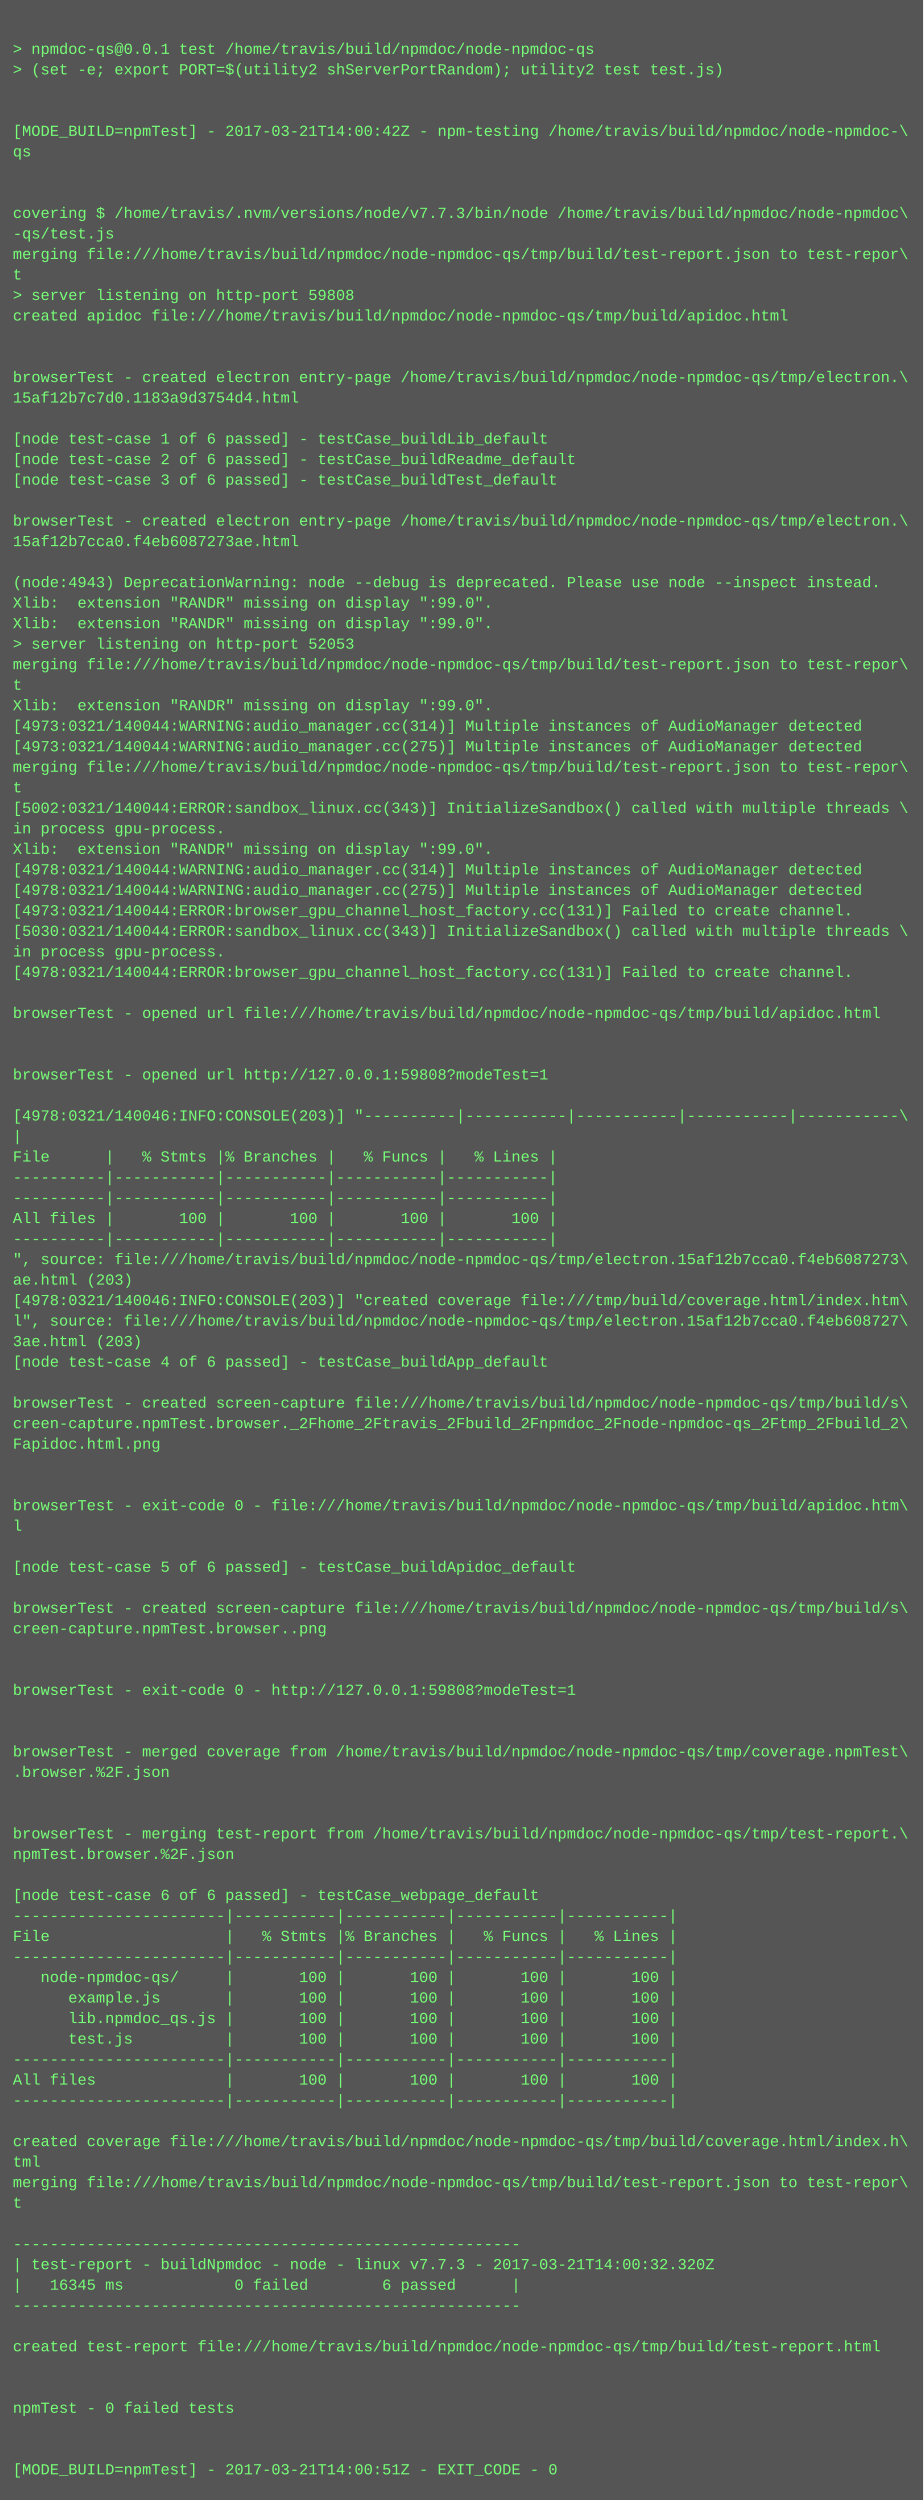
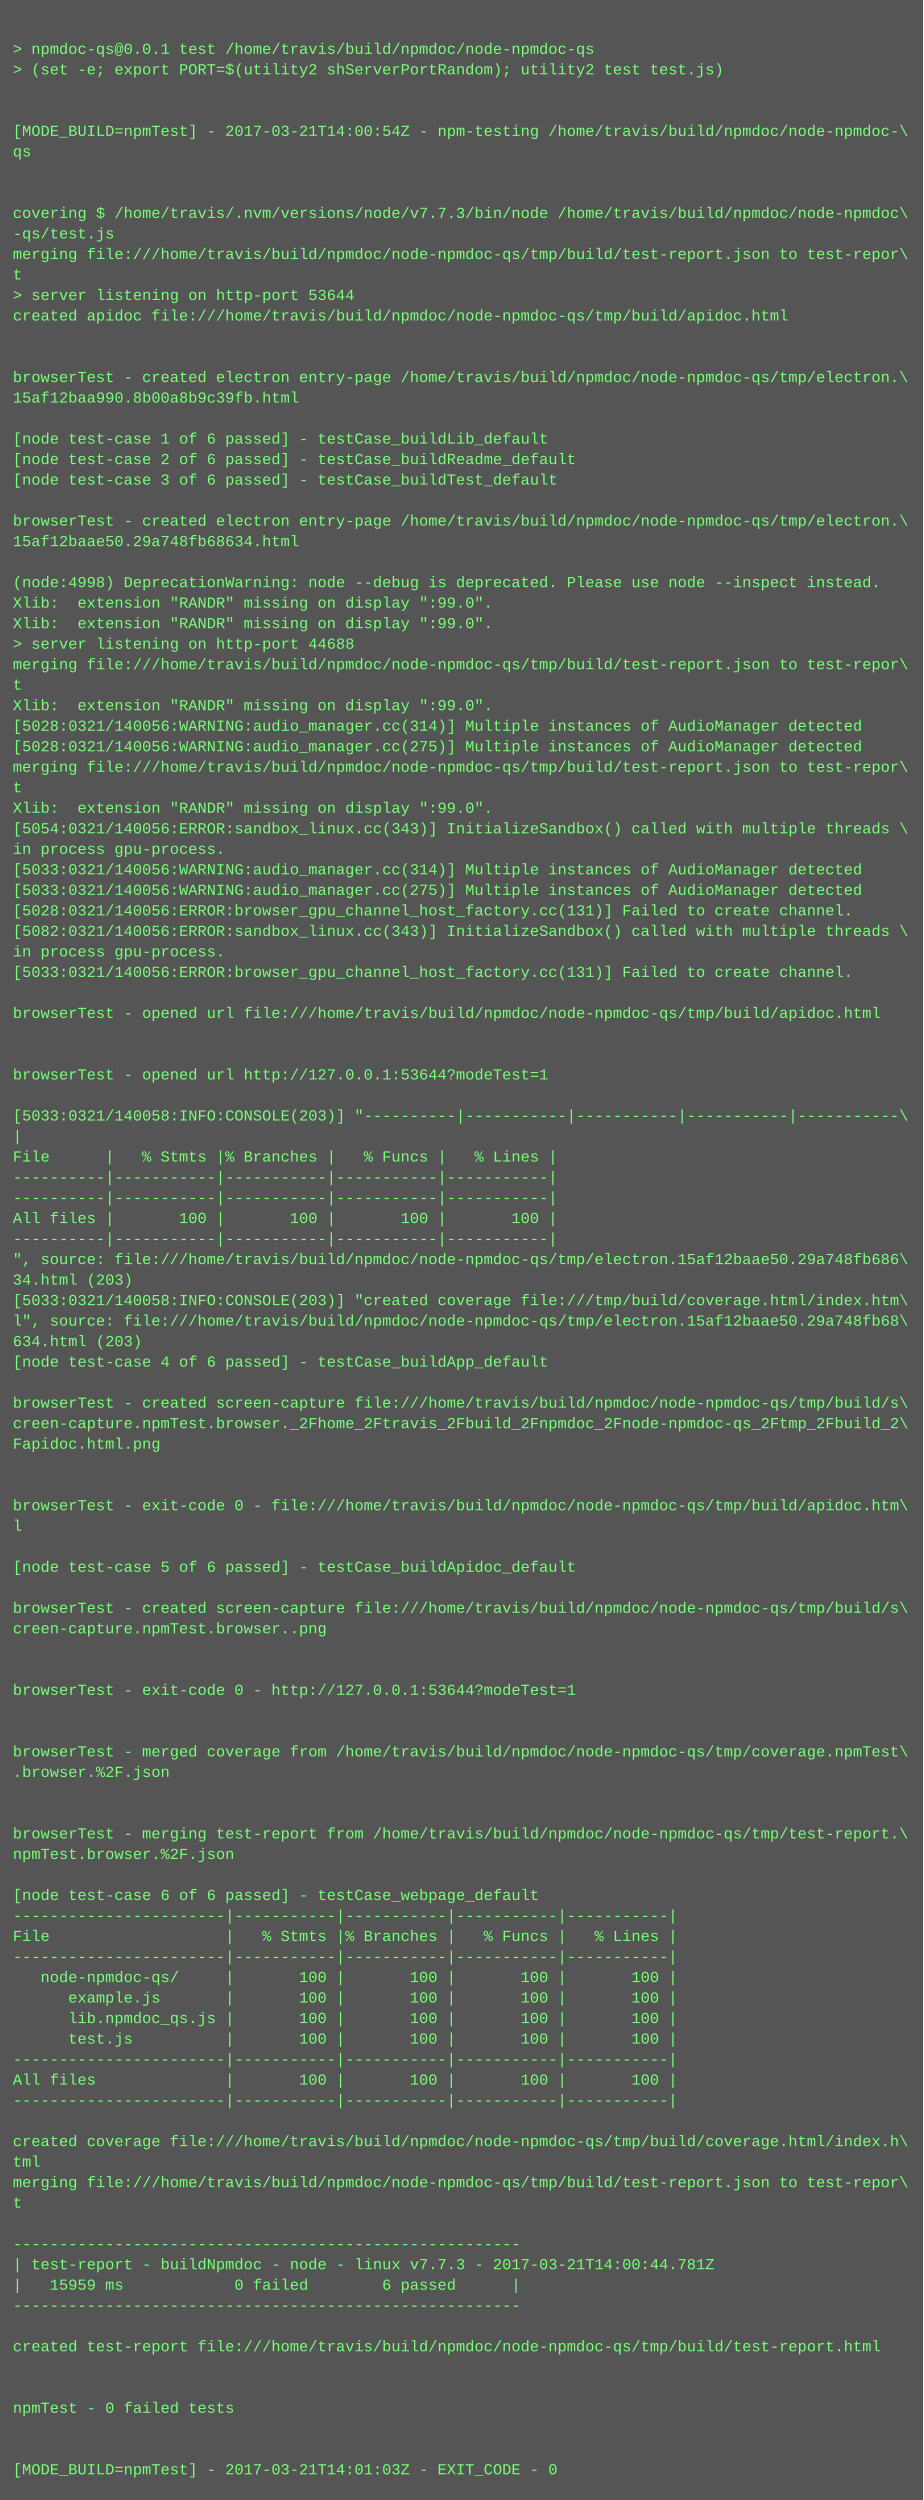
<svg xmlns="http://www.w3.org/2000/svg" height="1950" width="720">
  <rect height="1950" fill="#555" width="720" />
  <text fill="#7f7" font-family="Courier New" font-size="12" xml:space="preserve">
    <tspan x="10" y="26" />
    <tspan x="10" y="42">&gt; npmdoc-qs@0.0.1 test /home/travis/build/npmdoc/node-npmdoc-qs</tspan>
    <tspan x="10" y="58">&gt; (set -e; export PORT=$(utility2 shServerPortRandom); utility2 test test.js)</tspan>
    <tspan x="10" y="74" />
    <tspan x="10" y="90" />
-     <tspan x="10" y="106">[MODE_BUILD=npmTest] - 2017-03-21T14:00:42Z - npm-testing /home/travis/build/npmdoc/node-npmdoc-\</tspan>
+     <tspan x="10" y="106">[MODE_BUILD=npmTest] - 2017-03-21T14:00:54Z - npm-testing /home/travis/build/npmdoc/node-npmdoc-\</tspan>
    <tspan x="10" y="122">qs</tspan>
    <tspan x="10" y="138" />
    <tspan x="10" y="154" />
    <tspan x="10" y="170">covering $ /home/travis/.nvm/versions/node/v7.7.3/bin/node /home/travis/build/npmdoc/node-npmdoc\</tspan>
    <tspan x="10" y="186">-qs/test.js</tspan>
    <tspan x="10" y="202">merging file:///home/travis/build/npmdoc/node-npmdoc-qs/tmp/build/test-report.json to test-repor\</tspan>
    <tspan x="10" y="218">t</tspan>
-     <tspan x="10" y="234">&gt; server listening on http-port 59808</tspan>
+     <tspan x="10" y="234">&gt; server listening on http-port 53644</tspan>
    <tspan x="10" y="250">created apidoc file:///home/travis/build/npmdoc/node-npmdoc-qs/tmp/build/apidoc.html</tspan>
    <tspan x="10" y="266" />
    <tspan x="10" y="282" />
    <tspan x="10" y="298">browserTest - created electron entry-page /home/travis/build/npmdoc/node-npmdoc-qs/tmp/electron.\</tspan>
-     <tspan x="10" y="314">15af12b7c7d0.1183a9d3754d4.html</tspan>
+     <tspan x="10" y="314">15af12baa990.8b00a8b9c39fb.html</tspan>
    <tspan x="10" y="330" />
    <tspan x="10" y="346">[node test-case 1 of 6 passed] - testCase_buildLib_default</tspan>
    <tspan x="10" y="362">[node test-case 2 of 6 passed] - testCase_buildReadme_default</tspan>
    <tspan x="10" y="378">[node test-case 3 of 6 passed] - testCase_buildTest_default</tspan>
    <tspan x="10" y="394" />
    <tspan x="10" y="410">browserTest - created electron entry-page /home/travis/build/npmdoc/node-npmdoc-qs/tmp/electron.\</tspan>
-     <tspan x="10" y="426">15af12b7cca0.f4eb6087273ae.html</tspan>
+     <tspan x="10" y="426">15af12baae50.29a748fb68634.html</tspan>
    <tspan x="10" y="442" />
-     <tspan x="10" y="458">(node:4943) DeprecationWarning: node --debug is deprecated. Please use node --inspect instead.</tspan>
+     <tspan x="10" y="458">(node:4998) DeprecationWarning: node --debug is deprecated. Please use node --inspect instead.</tspan>
    <tspan x="10" y="474">Xlib:  extension "RANDR" missing on display ":99.0".</tspan>
    <tspan x="10" y="490">Xlib:  extension "RANDR" missing on display ":99.0".</tspan>
-     <tspan x="10" y="506">&gt; server listening on http-port 52053</tspan>
+     <tspan x="10" y="506">&gt; server listening on http-port 44688</tspan>
    <tspan x="10" y="522">merging file:///home/travis/build/npmdoc/node-npmdoc-qs/tmp/build/test-report.json to test-repor\</tspan>
    <tspan x="10" y="538">t</tspan>
    <tspan x="10" y="554">Xlib:  extension "RANDR" missing on display ":99.0".</tspan>
-     <tspan x="10" y="570">[4973:0321/140044:WARNING:audio_manager.cc(314)] Multiple instances of AudioManager detected</tspan>
-     <tspan x="10" y="586">[4973:0321/140044:WARNING:audio_manager.cc(275)] Multiple instances of AudioManager detected</tspan>
+     <tspan x="10" y="570">[5028:0321/140056:WARNING:audio_manager.cc(314)] Multiple instances of AudioManager detected</tspan>
+     <tspan x="10" y="586">[5028:0321/140056:WARNING:audio_manager.cc(275)] Multiple instances of AudioManager detected</tspan>
    <tspan x="10" y="602">merging file:///home/travis/build/npmdoc/node-npmdoc-qs/tmp/build/test-report.json to test-repor\</tspan>
    <tspan x="10" y="618">t</tspan>
-     <tspan x="10" y="634">[5002:0321/140044:ERROR:sandbox_linux.cc(343)] InitializeSandbox() called with multiple threads \</tspan>
-     <tspan x="10" y="650">in process gpu-process. </tspan>
-     <tspan x="10" y="666">Xlib:  extension "RANDR" missing on display ":99.0".</tspan>
-     <tspan x="10" y="682">[4978:0321/140044:WARNING:audio_manager.cc(314)] Multiple instances of AudioManager detected</tspan>
-     <tspan x="10" y="698">[4978:0321/140044:WARNING:audio_manager.cc(275)] Multiple instances of AudioManager detected</tspan>
-     <tspan x="10" y="714">[4973:0321/140044:ERROR:browser_gpu_channel_host_factory.cc(131)] Failed to create channel.</tspan>
-     <tspan x="10" y="730">[5030:0321/140044:ERROR:sandbox_linux.cc(343)] InitializeSandbox() called with multiple threads \</tspan>
+     <tspan x="10" y="634">Xlib:  extension "RANDR" missing on display ":99.0".</tspan>
+     <tspan x="10" y="650">[5054:0321/140056:ERROR:sandbox_linux.cc(343)] InitializeSandbox() called with multiple threads \</tspan>
+     <tspan x="10" y="666">in process gpu-process. </tspan>
+     <tspan x="10" y="682">[5033:0321/140056:WARNING:audio_manager.cc(314)] Multiple instances of AudioManager detected</tspan>
+     <tspan x="10" y="698">[5033:0321/140056:WARNING:audio_manager.cc(275)] Multiple instances of AudioManager detected</tspan>
+     <tspan x="10" y="714">[5028:0321/140056:ERROR:browser_gpu_channel_host_factory.cc(131)] Failed to create channel.</tspan>
+     <tspan x="10" y="730">[5082:0321/140056:ERROR:sandbox_linux.cc(343)] InitializeSandbox() called with multiple threads \</tspan>
    <tspan x="10" y="746">in process gpu-process. </tspan>
-     <tspan x="10" y="762">[4978:0321/140044:ERROR:browser_gpu_channel_host_factory.cc(131)] Failed to create channel.</tspan>
+     <tspan x="10" y="762">[5033:0321/140056:ERROR:browser_gpu_channel_host_factory.cc(131)] Failed to create channel.</tspan>
    <tspan x="10" y="778" />
    <tspan x="10" y="794">browserTest - opened url file:///home/travis/build/npmdoc/node-npmdoc-qs/tmp/build/apidoc.html</tspan>
    <tspan x="10" y="810" />
    <tspan x="10" y="826" />
-     <tspan x="10" y="842">browserTest - opened url http://127.0.0.1:59808?modeTest=1</tspan>
+     <tspan x="10" y="842">browserTest - opened url http://127.0.0.1:53644?modeTest=1</tspan>
    <tspan x="10" y="858" />
-     <tspan x="10" y="874">[4978:0321/140046:INFO:CONSOLE(203)] "----------|-----------|-----------|-----------|-----------\</tspan>
+     <tspan x="10" y="874">[5033:0321/140058:INFO:CONSOLE(203)] "----------|-----------|-----------|-----------|-----------\</tspan>
    <tspan x="10" y="890">|</tspan>
    <tspan x="10" y="906">File      |   % Stmts |% Branches |   % Funcs |   % Lines |</tspan>
    <tspan x="10" y="922">----------|-----------|-----------|-----------|-----------|</tspan>
    <tspan x="10" y="938">----------|-----------|-----------|-----------|-----------|</tspan>
    <tspan x="10" y="954">All files |       100 |       100 |       100 |       100 |</tspan>
    <tspan x="10" y="970">----------|-----------|-----------|-----------|-----------|</tspan>
-     <tspan x="10" y="986">", source: file:///home/travis/build/npmdoc/node-npmdoc-qs/tmp/electron.15af12b7cca0.f4eb6087273\</tspan>
-     <tspan x="10" y="1002">ae.html (203)</tspan>
-     <tspan x="10" y="1018">[4978:0321/140046:INFO:CONSOLE(203)] "created coverage file:///tmp/build/coverage.html/index.htm\</tspan>
-     <tspan x="10" y="1034">l", source: file:///home/travis/build/npmdoc/node-npmdoc-qs/tmp/electron.15af12b7cca0.f4eb608727\</tspan>
-     <tspan x="10" y="1050">3ae.html (203)</tspan>
+     <tspan x="10" y="986">", source: file:///home/travis/build/npmdoc/node-npmdoc-qs/tmp/electron.15af12baae50.29a748fb686\</tspan>
+     <tspan x="10" y="1002">34.html (203)</tspan>
+     <tspan x="10" y="1018">[5033:0321/140058:INFO:CONSOLE(203)] "created coverage file:///tmp/build/coverage.html/index.htm\</tspan>
+     <tspan x="10" y="1034">l", source: file:///home/travis/build/npmdoc/node-npmdoc-qs/tmp/electron.15af12baae50.29a748fb68\</tspan>
+     <tspan x="10" y="1050">634.html (203)</tspan>
    <tspan x="10" y="1066">[node test-case 4 of 6 passed] - testCase_buildApp_default</tspan>
    <tspan x="10" y="1082" />
    <tspan x="10" y="1098">browserTest - created screen-capture file:///home/travis/build/npmdoc/node-npmdoc-qs/tmp/build/s\</tspan>
    <tspan x="10" y="1114">creen-capture.npmTest.browser._2Fhome_2Ftravis_2Fbuild_2Fnpmdoc_2Fnode-npmdoc-qs_2Ftmp_2Fbuild_2\</tspan>
    <tspan x="10" y="1130">Fapidoc.html.png</tspan>
    <tspan x="10" y="1146" />
    <tspan x="10" y="1162" />
    <tspan x="10" y="1178">browserTest - exit-code 0 - file:///home/travis/build/npmdoc/node-npmdoc-qs/tmp/build/apidoc.htm\</tspan>
    <tspan x="10" y="1194">l</tspan>
    <tspan x="10" y="1210" />
    <tspan x="10" y="1226">[node test-case 5 of 6 passed] - testCase_buildApidoc_default</tspan>
    <tspan x="10" y="1242" />
    <tspan x="10" y="1258">browserTest - created screen-capture file:///home/travis/build/npmdoc/node-npmdoc-qs/tmp/build/s\</tspan>
    <tspan x="10" y="1274">creen-capture.npmTest.browser..png</tspan>
    <tspan x="10" y="1290" />
    <tspan x="10" y="1306" />
-     <tspan x="10" y="1322">browserTest - exit-code 0 - http://127.0.0.1:59808?modeTest=1</tspan>
+     <tspan x="10" y="1322">browserTest - exit-code 0 - http://127.0.0.1:53644?modeTest=1</tspan>
    <tspan x="10" y="1338" />
    <tspan x="10" y="1354" />
    <tspan x="10" y="1370">browserTest - merged coverage from /home/travis/build/npmdoc/node-npmdoc-qs/tmp/coverage.npmTest\</tspan>
    <tspan x="10" y="1386">.browser.%2F.json</tspan>
    <tspan x="10" y="1402" />
    <tspan x="10" y="1418" />
    <tspan x="10" y="1434">browserTest - merging test-report from /home/travis/build/npmdoc/node-npmdoc-qs/tmp/test-report.\</tspan>
    <tspan x="10" y="1450">npmTest.browser.%2F.json</tspan>
    <tspan x="10" y="1466" />
    <tspan x="10" y="1482">[node test-case 6 of 6 passed] - testCase_webpage_default</tspan>
    <tspan x="10" y="1498">-----------------------|-----------|-----------|-----------|-----------|</tspan>
    <tspan x="10" y="1514">File                   |   % Stmts |% Branches |   % Funcs |   % Lines |</tspan>
    <tspan x="10" y="1530">-----------------------|-----------|-----------|-----------|-----------|</tspan>
    <tspan x="10" y="1546">   node-npmdoc-qs/     |       100 |       100 |       100 |       100 |</tspan>
    <tspan x="10" y="1562">      example.js       |       100 |       100 |       100 |       100 |</tspan>
    <tspan x="10" y="1578">      lib.npmdoc_qs.js |       100 |       100 |       100 |       100 |</tspan>
    <tspan x="10" y="1594">      test.js          |       100 |       100 |       100 |       100 |</tspan>
    <tspan x="10" y="1610">-----------------------|-----------|-----------|-----------|-----------|</tspan>
    <tspan x="10" y="1626">All files              |       100 |       100 |       100 |       100 |</tspan>
    <tspan x="10" y="1642">-----------------------|-----------|-----------|-----------|-----------|</tspan>
    <tspan x="10" y="1658" />
    <tspan x="10" y="1674">created coverage file:///home/travis/build/npmdoc/node-npmdoc-qs/tmp/build/coverage.html/index.h\</tspan>
    <tspan x="10" y="1690">tml</tspan>
    <tspan x="10" y="1706">merging file:///home/travis/build/npmdoc/node-npmdoc-qs/tmp/build/test-report.json to test-repor\</tspan>
    <tspan x="10" y="1722">t</tspan>
    <tspan x="10" y="1738" />
    <tspan x="10" y="1754">-------------------------------------------------------</tspan>
-     <tspan x="10" y="1770">| test-report - buildNpmdoc - node - linux v7.7.3 - 2017-03-21T14:00:32.320Z</tspan>
-     <tspan x="10" y="1786">|   16345 ms            0 failed        6 passed      |</tspan>
+     <tspan x="10" y="1770">| test-report - buildNpmdoc - node - linux v7.7.3 - 2017-03-21T14:00:44.781Z</tspan>
+     <tspan x="10" y="1786">|   15959 ms            0 failed        6 passed      |</tspan>
    <tspan x="10" y="1802">-------------------------------------------------------</tspan>
    <tspan x="10" y="1818" />
    <tspan x="10" y="1834">created test-report file:///home/travis/build/npmdoc/node-npmdoc-qs/tmp/build/test-report.html</tspan>
    <tspan x="10" y="1850" />
    <tspan x="10" y="1866" />
    <tspan x="10" y="1882">npmTest - 0 failed tests</tspan>
    <tspan x="10" y="1898" />
    <tspan x="10" y="1914" />
-     <tspan x="10" y="1930">[MODE_BUILD=npmTest] - 2017-03-21T14:00:51Z - EXIT_CODE - 0</tspan>
+     <tspan x="10" y="1930">[MODE_BUILD=npmTest] - 2017-03-21T14:01:03Z - EXIT_CODE - 0</tspan>
  </text>
</svg>
